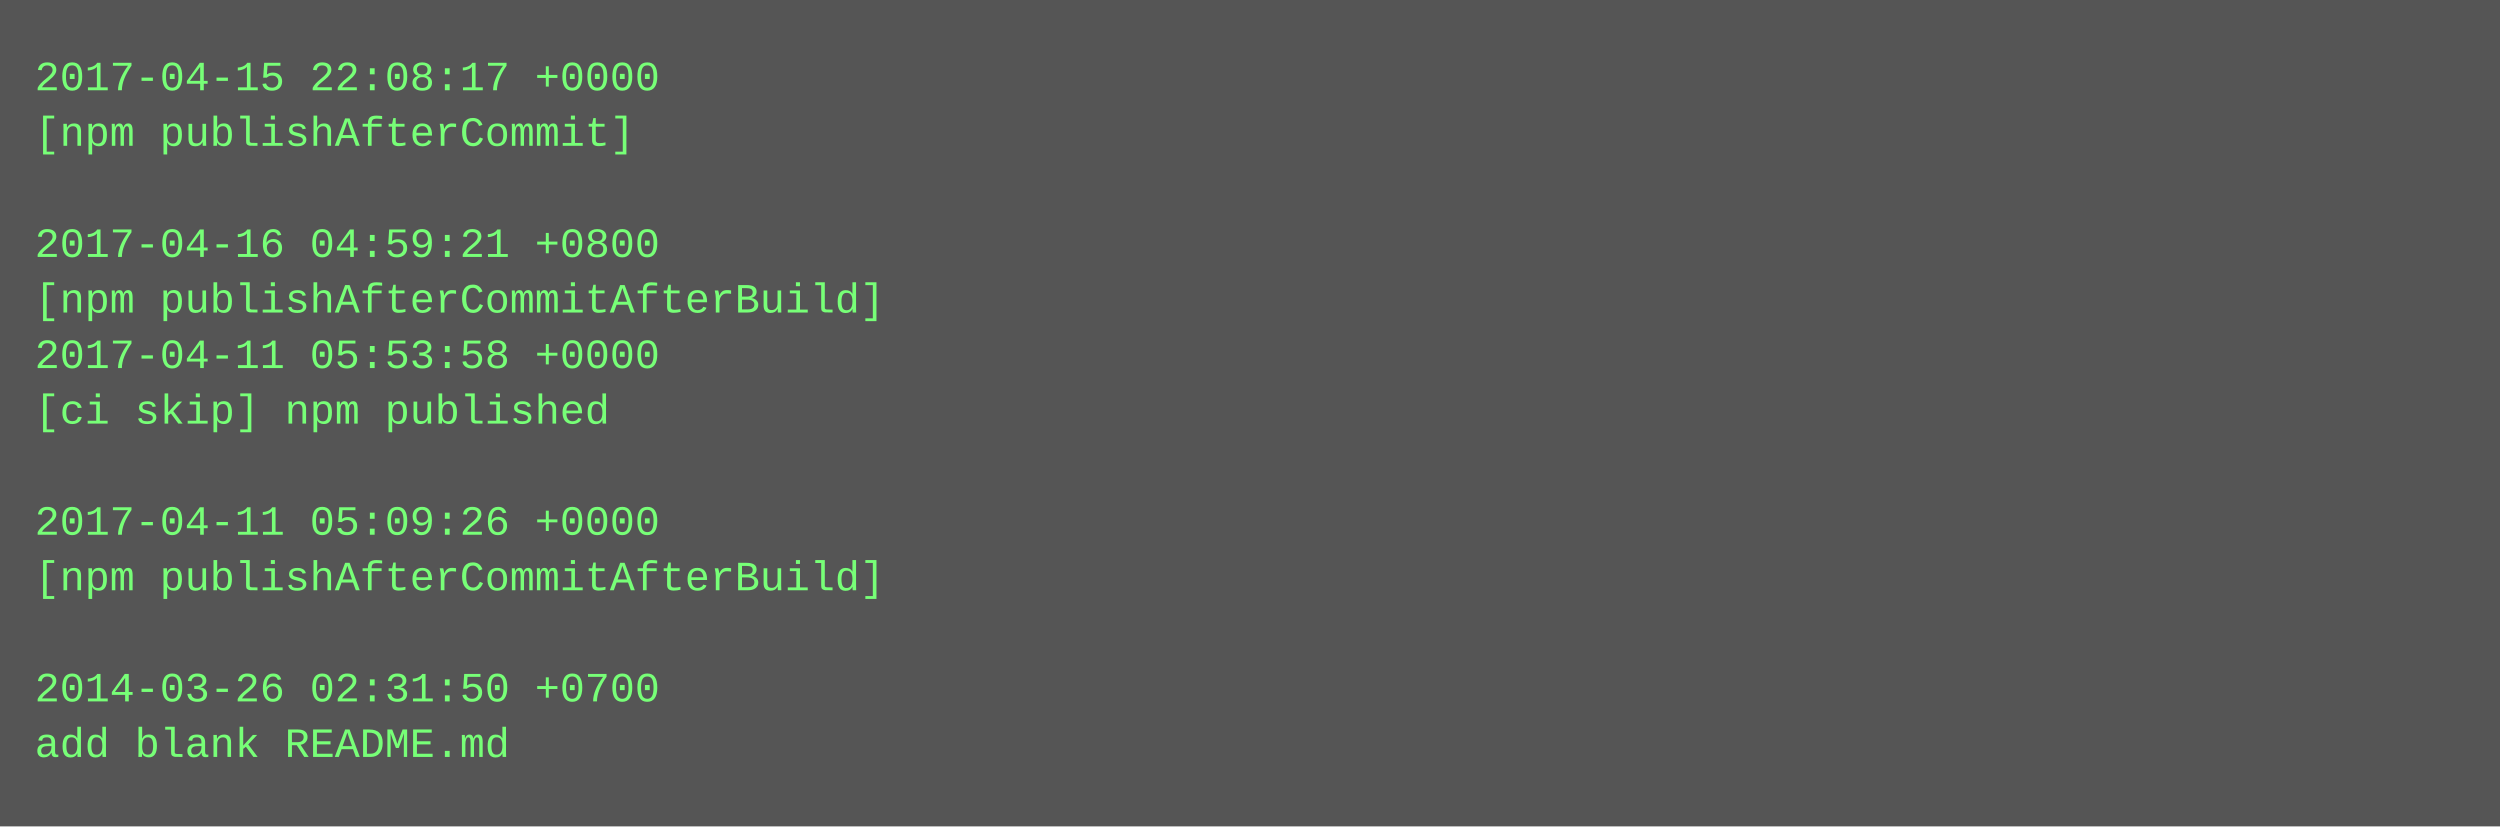
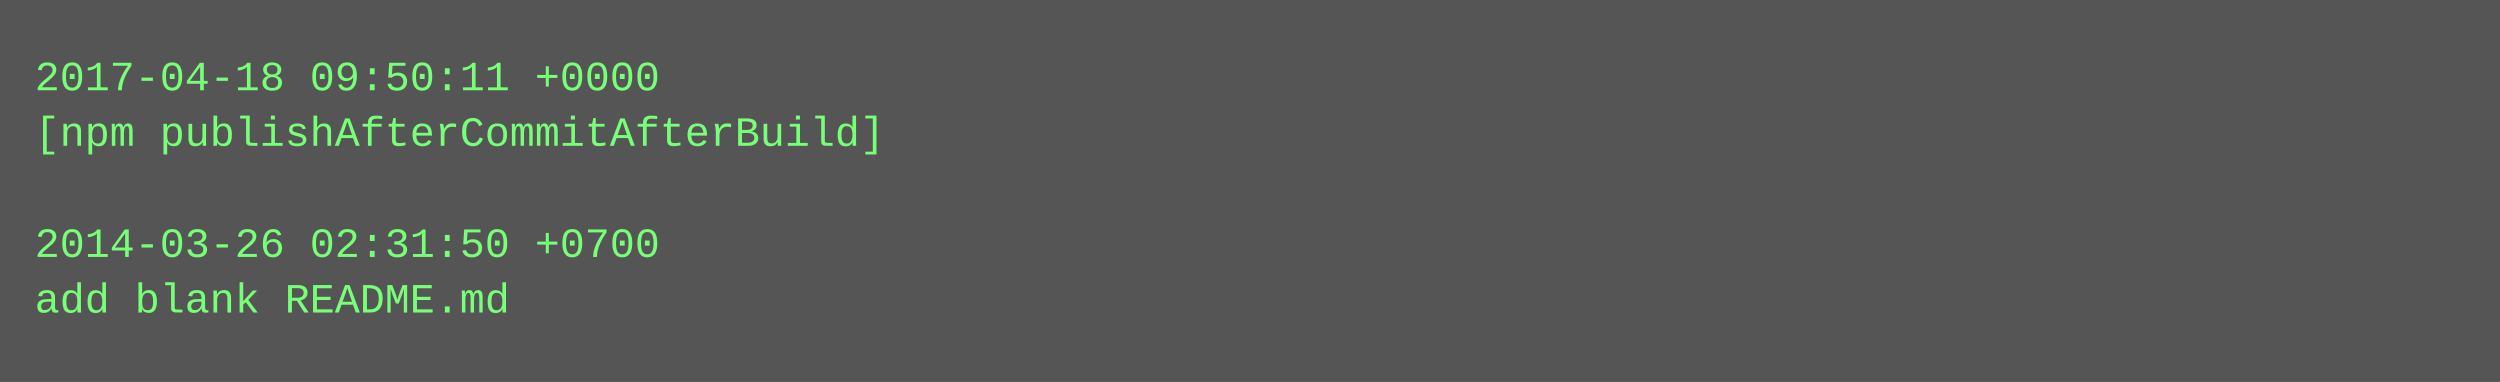
- <svg xmlns="http://www.w3.org/2000/svg" height="238" width="720">
-   <rect height="238" fill="#555" width="720" />
+ <svg xmlns="http://www.w3.org/2000/svg" height="110" width="720">
+   <rect height="110" fill="#555" width="720" />
  <text fill="#7f7" font-family="Courier New" font-size="12" xml:space="preserve">
-     <tspan x="10" y="26">2017-04-15 22:08:17 +0000</tspan>
-     <tspan x="10" y="42">[npm publishAfterCommit]</tspan>
+     <tspan x="10" y="26">2017-04-18 09:50:11 +0000</tspan>
+     <tspan x="10" y="42">[npm publishAfterCommitAfterBuild]</tspan>
    <tspan x="10" y="58" />
-     <tspan x="10" y="74">2017-04-16 04:59:21 +0800</tspan>
-     <tspan x="10" y="90">[npm publishAfterCommitAfterBuild]</tspan>
-     <tspan x="10" y="106">2017-04-11 05:53:58 +0000</tspan>
-     <tspan x="10" y="122">[ci skip] npm published</tspan>
-     <tspan x="10" y="138" />
-     <tspan x="10" y="154">2017-04-11 05:09:26 +0000</tspan>
-     <tspan x="10" y="170">[npm publishAfterCommitAfterBuild]</tspan>
-     <tspan x="10" y="186" />
-     <tspan x="10" y="202">2014-03-26 02:31:50 +0700</tspan>
-     <tspan x="10" y="218">add blank README.md</tspan>
+     <tspan x="10" y="74">2014-03-26 02:31:50 +0700</tspan>
+     <tspan x="10" y="90">add blank README.md</tspan>
  </text>
</svg>
